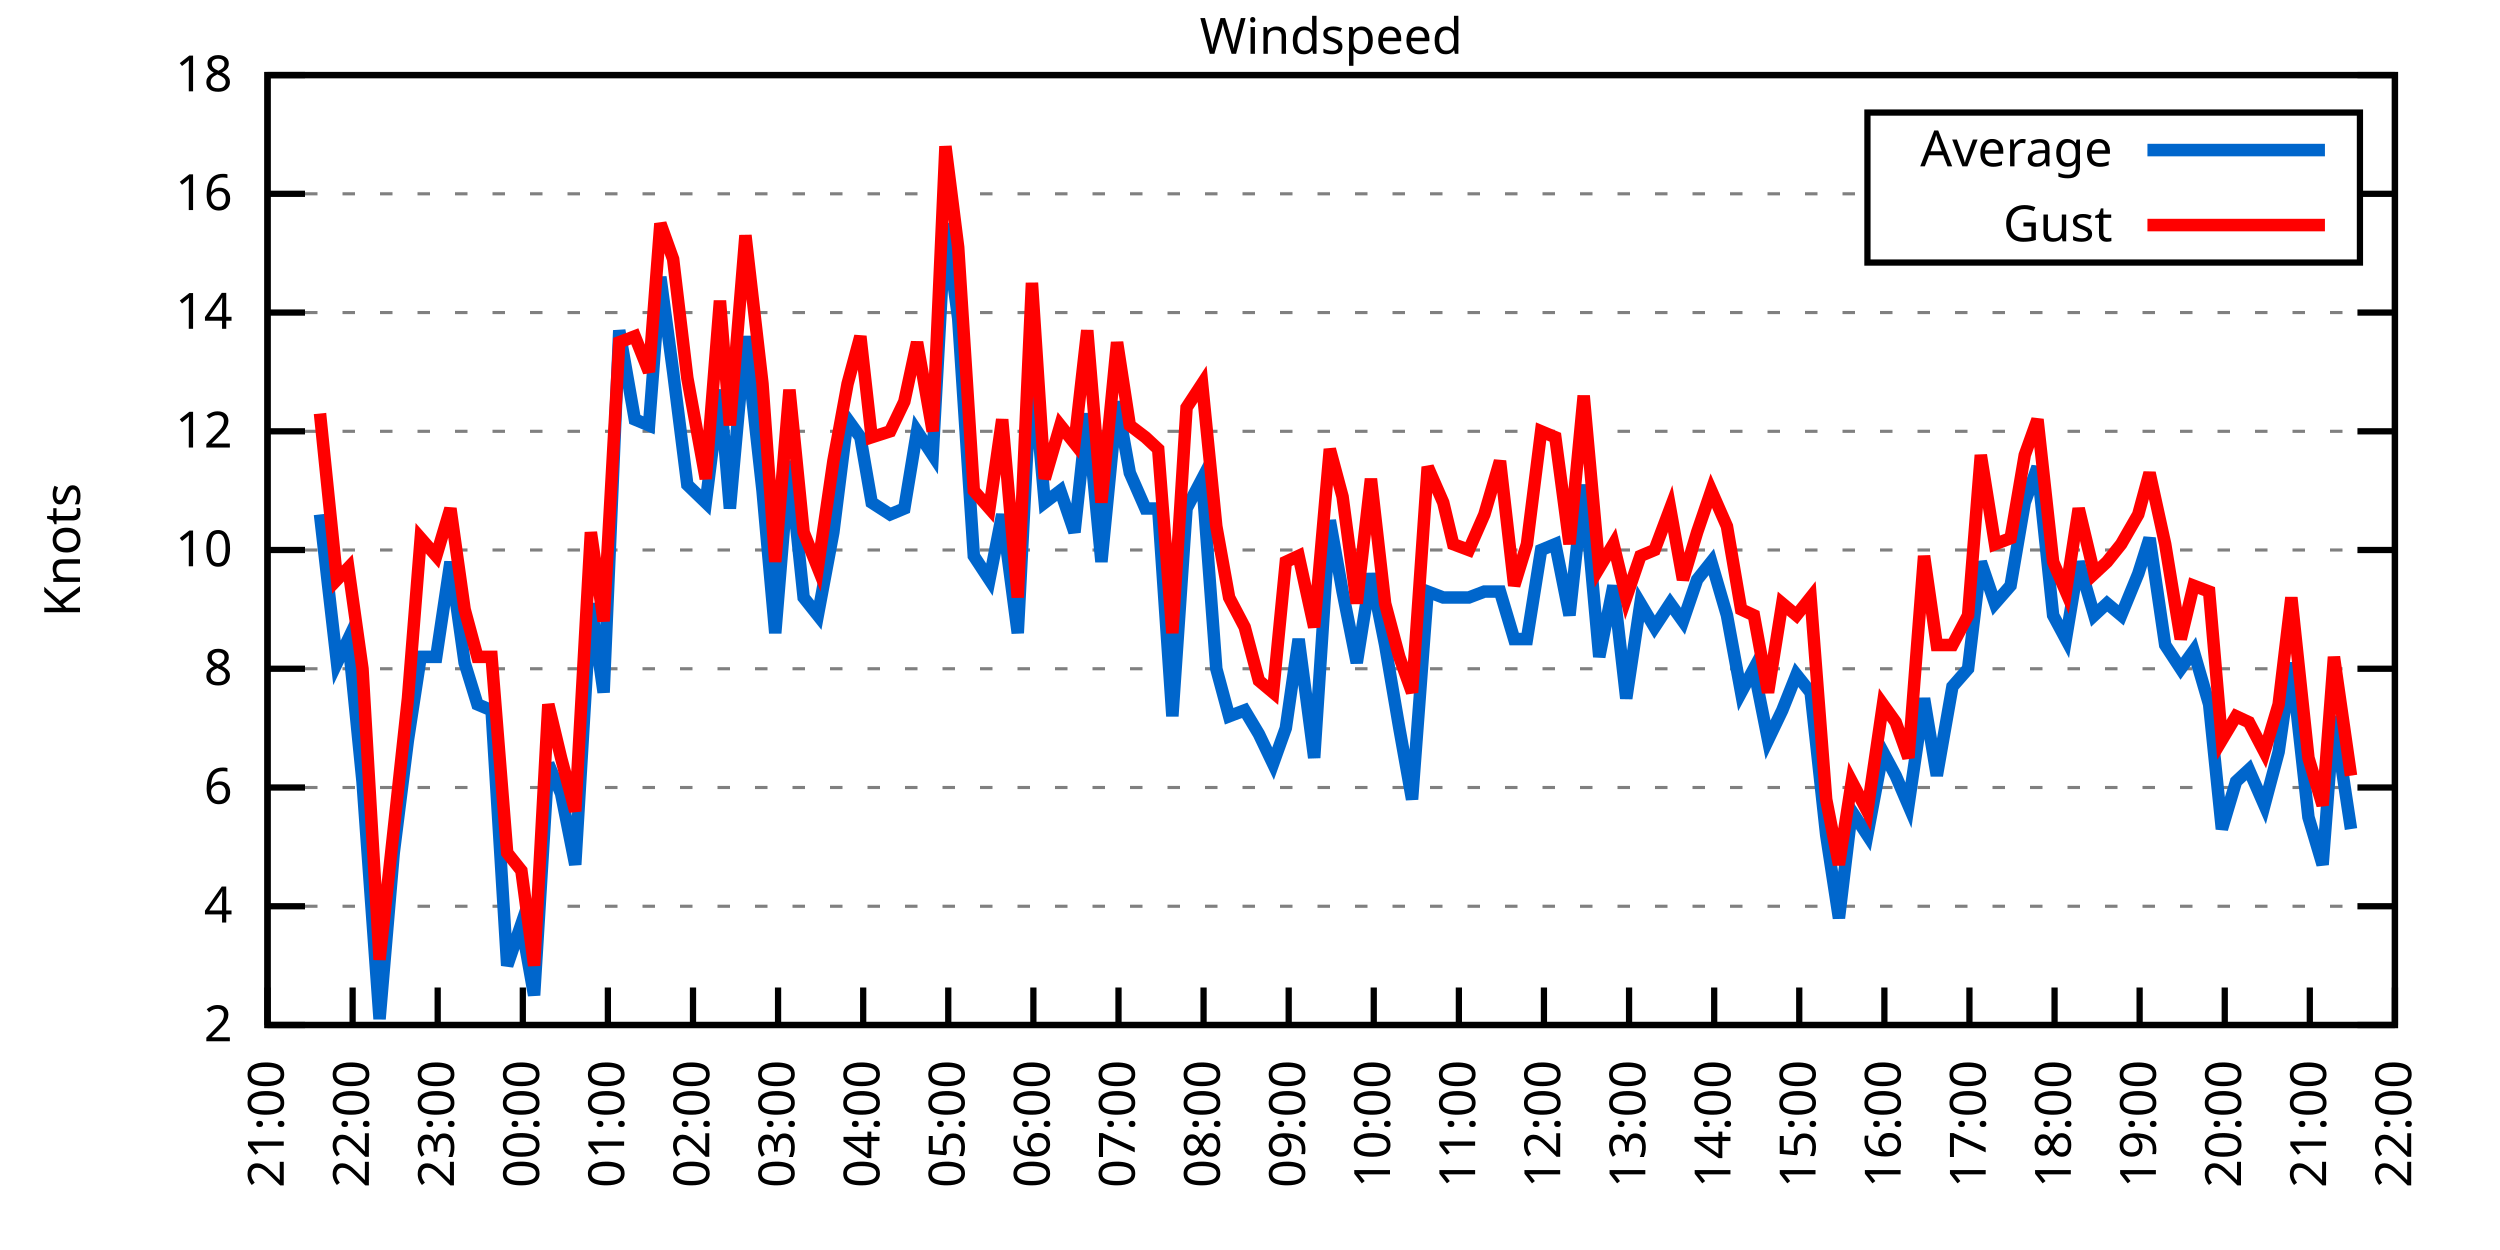
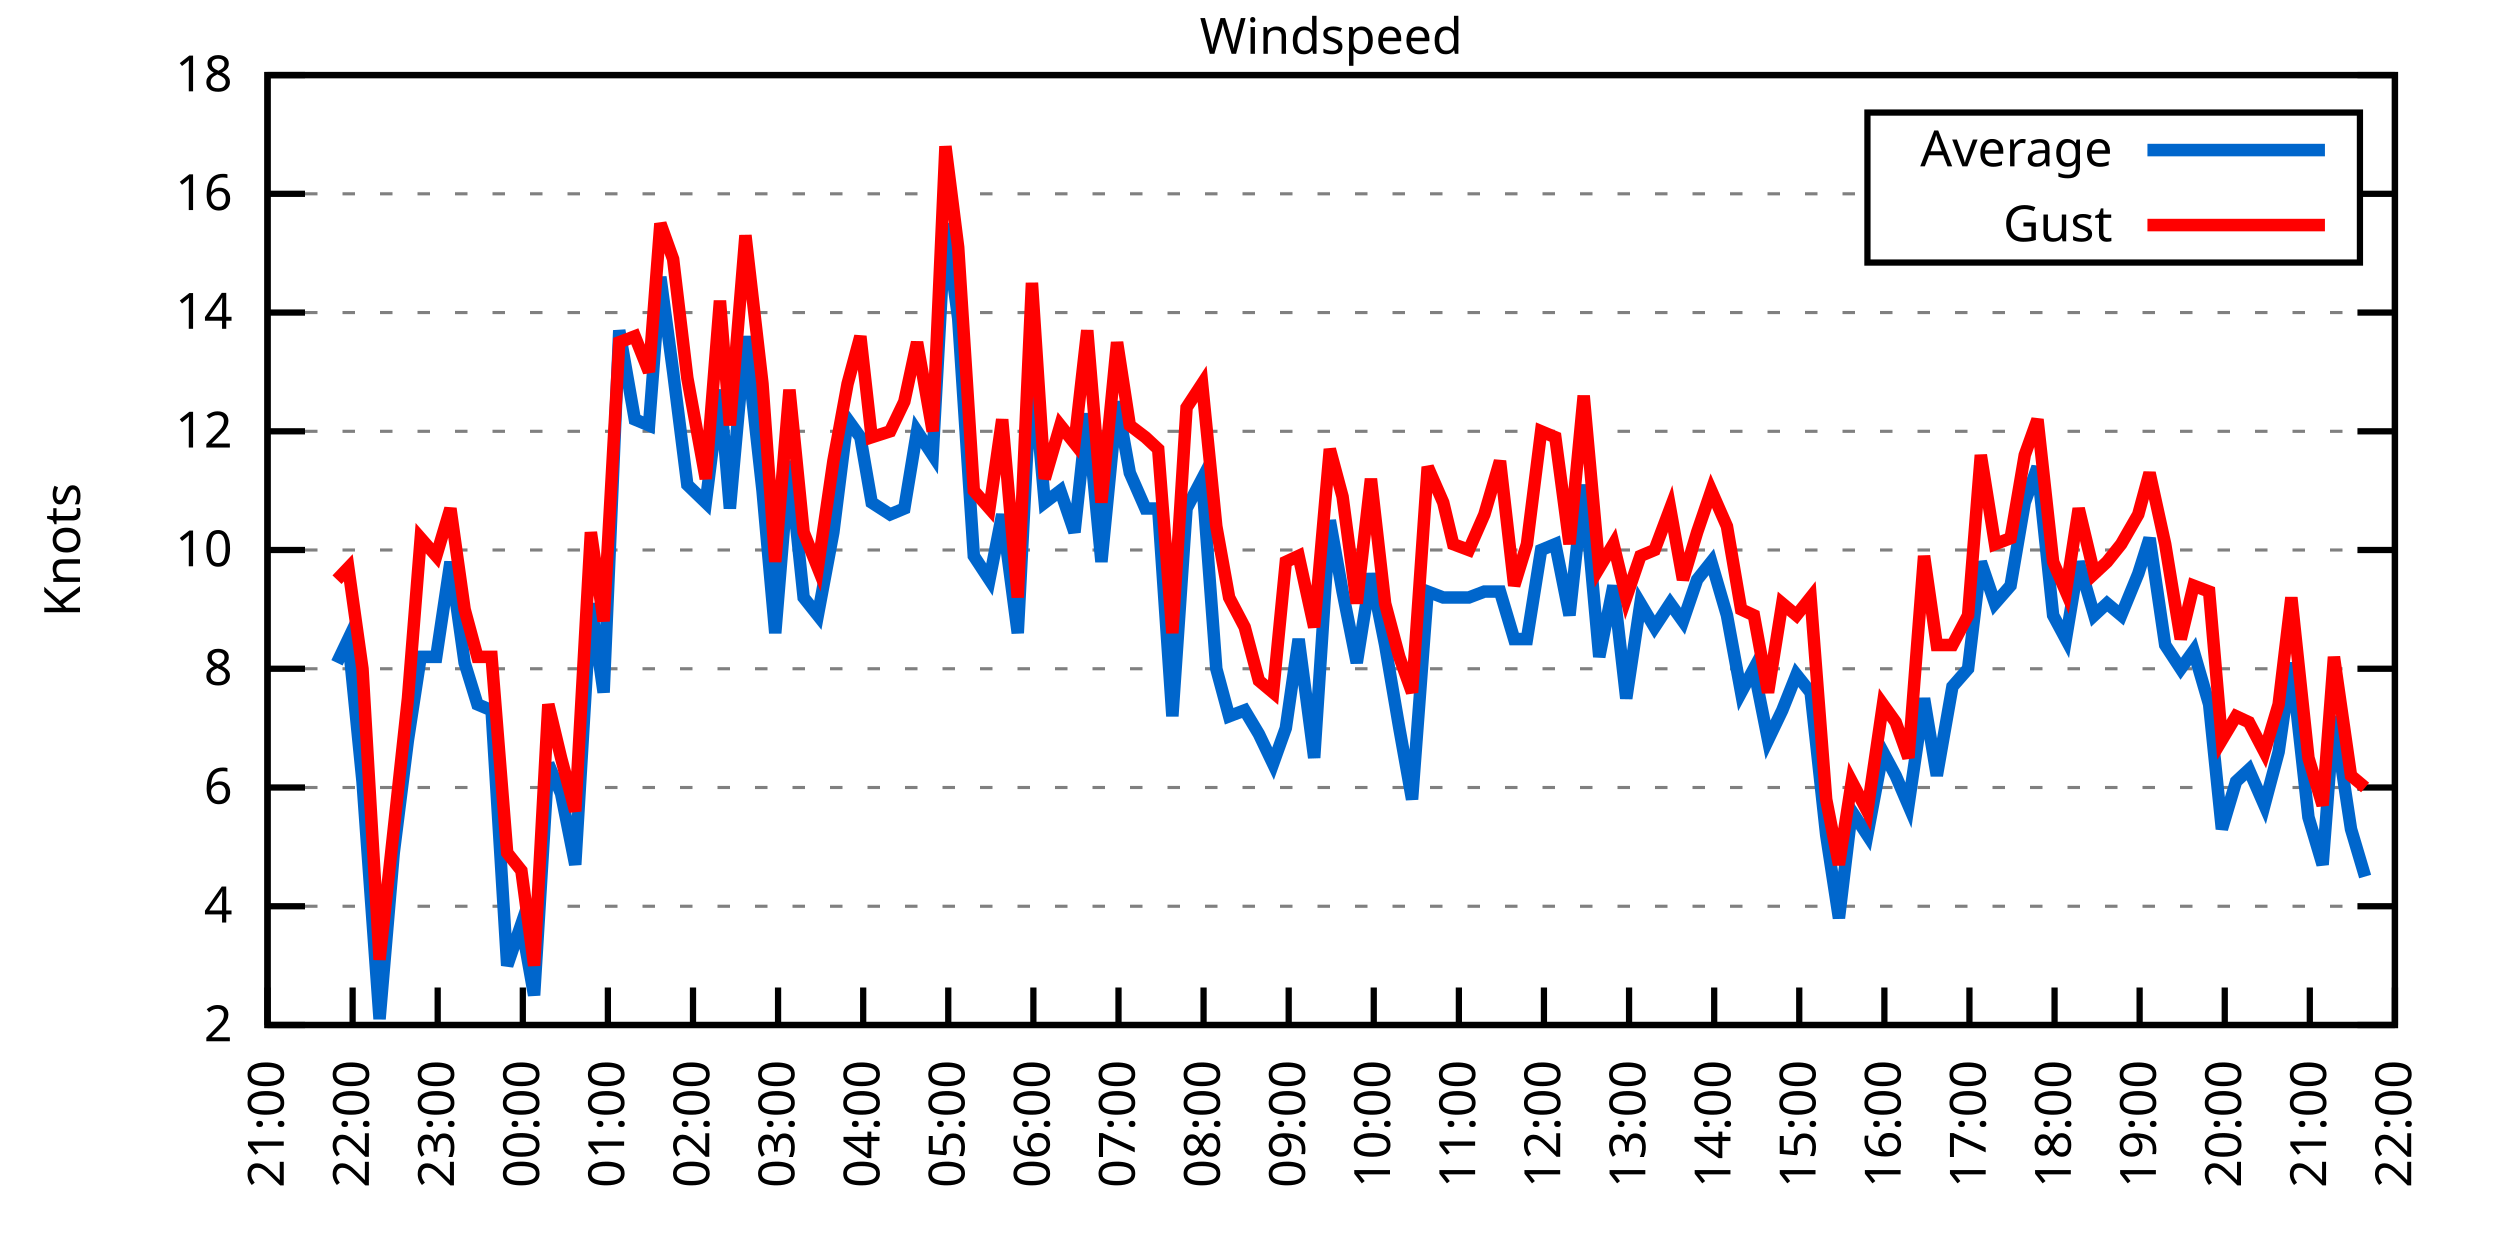
<svg xmlns="http://www.w3.org/2000/svg" xmlns:xlink="http://www.w3.org/1999/xlink" width="400" height="200" viewBox="0 0 400 200">
  <g id="gnuplot_canvas">
    <rect x="0" y="0" width="400" height="200" fill="none" />
    <defs>
      <circle id="gpDot" r="0.5" stroke-width="0.5" stroke="currentColor" />
      <path id="gpPt0" stroke-width="0.333" stroke="currentColor" d="M-1,0 h2 M0,-1 v2" />
      <path id="gpPt1" stroke-width="0.333" stroke="currentColor" d="M-1,-1 L1,1 M1,-1 L-1,1" />
      <path id="gpPt2" stroke-width="0.333" stroke="currentColor" d="M-1,0 L1,0 M0,-1 L0,1 M-1,-1 L1,1 M-1,1 L1,-1" />
      <rect id="gpPt3" stroke-width="0.333" stroke="currentColor" x="-1" y="-1" width="2" height="2" />
      <rect id="gpPt4" stroke-width="0.333" stroke="currentColor" fill="currentColor" x="-1" y="-1" width="2" height="2" />
      <circle id="gpPt5" stroke-width="0.333" stroke="currentColor" cx="0" cy="0" r="1" />
      <use xlink:href="#gpPt5" id="gpPt6" fill="currentColor" stroke="none" />
      <path id="gpPt7" stroke-width="0.333" stroke="currentColor" d="M0,-1.33 L-1.33,0.67 L1.33,0.67 z" />
      <use xlink:href="#gpPt7" id="gpPt8" fill="currentColor" stroke="none" />
      <use xlink:href="#gpPt7" id="gpPt9" stroke="currentColor" transform="rotate(180)" />
      <use xlink:href="#gpPt9" id="gpPt10" fill="currentColor" stroke="none" />
      <use xlink:href="#gpPt3" id="gpPt11" stroke="currentColor" transform="rotate(45)" />
      <use xlink:href="#gpPt11" id="gpPt12" fill="currentColor" stroke="none" />
      <path id="gpPt13" stroke-width="0.333" stroke="currentColor" d="M0,1.330 L1.265,0.411 L0.782,-1.067 L-0.782,-1.076 L-1.265,0.411 z" />
      <use xlink:href="#gpPt13" id="gpPt14" fill="currentColor" stroke="none" />
      <filter id="textbox" filterUnits="objectBoundingBox" x="0" y="0" height="1" width="1">
        <feFlood flood-color="white" flood-opacity="1" result="bgnd" />
        <feComposite in="SourceGraphic" in2="bgnd" operator="atop" />
      </filter>
      <filter id="greybox" filterUnits="objectBoundingBox" x="0" y="0" height="1" width="1">
        <feFlood flood-color="lightgrey" flood-opacity="1" result="grey" />
        <feComposite in="SourceGraphic" in2="grey" operator="atop" />
      </filter>
    </defs>
    <g fill="none" color="white" stroke="currentColor" stroke-width="1.00" stroke-linecap="butt" stroke-linejoin="miter">
</g>
    <g fill="none" color="black" stroke="currentColor" stroke-width="1.00" stroke-linecap="butt" stroke-linejoin="miter">
      <g stroke="none" shape-rendering="crispEdges">
        <polygon fill="rgb(255, 255, 255)" points="42.80,164.00 383.18,164.00 383.18,12.02 42.80,12.02 " />
      </g>
    </g>
    <g fill="none" color="black" stroke="currentColor" stroke-width="1.00" stroke-linecap="butt" stroke-linejoin="miter">
</g>
    <g fill="none" color="black" stroke="black" stroke-width="0.50" stroke-linecap="butt" stroke-linejoin="miter">
</g>
    <g fill="none" color="gray" stroke="currentColor" stroke-width="0.50" stroke-linecap="butt" stroke-linejoin="miter">
      <path stroke="gray" stroke-dasharray="2,4" class="gridline" d="M42.80,164.00 L383.19,164.00  " />
    </g>
    <g fill="none" color="gray" stroke="gray" stroke-width="1.00" stroke-linecap="butt" stroke-linejoin="miter">
</g>
    <g fill="none" color="black" stroke="currentColor" stroke-width="1.00" stroke-linecap="butt" stroke-linejoin="miter">
      <path stroke="black" d="M42.80,164.00 L48.80,164.00 M383.19,164.00 L377.19,164.00  " />
      <g transform="translate(37.20,166.60)" stroke="none" fill="black" font-family="Sans" font-size="8.00" text-anchor="end">
        <text>
          <tspan font-family="Sans"> 2</tspan>
        </text>
      </g>
    </g>
    <g fill="none" color="black" stroke="currentColor" stroke-width="1.00" stroke-linecap="butt" stroke-linejoin="miter">
</g>
    <g fill="none" color="black" stroke="black" stroke-width="0.50" stroke-linecap="butt" stroke-linejoin="miter">
</g>
    <g fill="none" color="gray" stroke="currentColor" stroke-width="0.50" stroke-linecap="butt" stroke-linejoin="miter">
      <path stroke="gray" stroke-dasharray="2,4" class="gridline" d="M42.80,145.00 L383.19,145.00  " />
    </g>
    <g fill="none" color="gray" stroke="gray" stroke-width="1.00" stroke-linecap="butt" stroke-linejoin="miter">
</g>
    <g fill="none" color="black" stroke="currentColor" stroke-width="1.00" stroke-linecap="butt" stroke-linejoin="miter">
      <path stroke="black" d="M42.80,145.00 L48.80,145.00 M383.19,145.00 L377.19,145.00  " />
      <g transform="translate(37.20,147.60)" stroke="none" fill="black" font-family="Sans" font-size="8.00" text-anchor="end">
        <text>
          <tspan font-family="Sans"> 4</tspan>
        </text>
      </g>
    </g>
    <g fill="none" color="black" stroke="currentColor" stroke-width="1.00" stroke-linecap="butt" stroke-linejoin="miter">
</g>
    <g fill="none" color="black" stroke="black" stroke-width="0.50" stroke-linecap="butt" stroke-linejoin="miter">
</g>
    <g fill="none" color="gray" stroke="currentColor" stroke-width="0.50" stroke-linecap="butt" stroke-linejoin="miter">
      <path stroke="gray" stroke-dasharray="2,4" class="gridline" d="M42.80,126.00 L383.19,126.00  " />
    </g>
    <g fill="none" color="gray" stroke="gray" stroke-width="1.00" stroke-linecap="butt" stroke-linejoin="miter">
</g>
    <g fill="none" color="black" stroke="currentColor" stroke-width="1.00" stroke-linecap="butt" stroke-linejoin="miter">
      <path stroke="black" d="M42.80,126.00 L48.80,126.00 M383.19,126.00 L377.19,126.00  " />
      <g transform="translate(37.20,128.60)" stroke="none" fill="black" font-family="Sans" font-size="8.00" text-anchor="end">
        <text>
          <tspan font-family="Sans"> 6</tspan>
        </text>
      </g>
    </g>
    <g fill="none" color="black" stroke="currentColor" stroke-width="1.00" stroke-linecap="butt" stroke-linejoin="miter">
</g>
    <g fill="none" color="black" stroke="black" stroke-width="0.50" stroke-linecap="butt" stroke-linejoin="miter">
</g>
    <g fill="none" color="gray" stroke="currentColor" stroke-width="0.50" stroke-linecap="butt" stroke-linejoin="miter">
      <path stroke="gray" stroke-dasharray="2,4" class="gridline" d="M42.80,107.00 L383.19,107.00  " />
    </g>
    <g fill="none" color="gray" stroke="gray" stroke-width="1.00" stroke-linecap="butt" stroke-linejoin="miter">
</g>
    <g fill="none" color="black" stroke="currentColor" stroke-width="1.00" stroke-linecap="butt" stroke-linejoin="miter">
      <path stroke="black" d="M42.80,107.00 L48.80,107.00 M383.19,107.00 L377.19,107.00  " />
      <g transform="translate(37.20,109.60)" stroke="none" fill="black" font-family="Sans" font-size="8.00" text-anchor="end">
        <text>
          <tspan font-family="Sans"> 8</tspan>
        </text>
      </g>
    </g>
    <g fill="none" color="black" stroke="currentColor" stroke-width="1.00" stroke-linecap="butt" stroke-linejoin="miter">
</g>
    <g fill="none" color="black" stroke="black" stroke-width="0.50" stroke-linecap="butt" stroke-linejoin="miter">
</g>
    <g fill="none" color="gray" stroke="currentColor" stroke-width="0.50" stroke-linecap="butt" stroke-linejoin="miter">
      <path stroke="gray" stroke-dasharray="2,4" class="gridline" d="M42.80,88.00 L383.19,88.00  " />
    </g>
    <g fill="none" color="gray" stroke="gray" stroke-width="1.00" stroke-linecap="butt" stroke-linejoin="miter">
</g>
    <g fill="none" color="black" stroke="currentColor" stroke-width="1.00" stroke-linecap="butt" stroke-linejoin="miter">
      <path stroke="black" d="M42.80,88.00 L48.80,88.00 M383.19,88.00 L377.19,88.00  " />
      <g transform="translate(37.20,90.60)" stroke="none" fill="black" font-family="Sans" font-size="8.00" text-anchor="end">
        <text>
          <tspan font-family="Sans"> 10</tspan>
        </text>
      </g>
    </g>
    <g fill="none" color="black" stroke="currentColor" stroke-width="1.00" stroke-linecap="butt" stroke-linejoin="miter">
</g>
    <g fill="none" color="black" stroke="black" stroke-width="0.50" stroke-linecap="butt" stroke-linejoin="miter">
</g>
    <g fill="none" color="gray" stroke="currentColor" stroke-width="0.50" stroke-linecap="butt" stroke-linejoin="miter">
      <path stroke="gray" stroke-dasharray="2,4" class="gridline" d="M42.80,69.01 L383.19,69.01  " />
    </g>
    <g fill="none" color="gray" stroke="gray" stroke-width="1.00" stroke-linecap="butt" stroke-linejoin="miter">
</g>
    <g fill="none" color="black" stroke="currentColor" stroke-width="1.00" stroke-linecap="butt" stroke-linejoin="miter">
      <path stroke="black" d="M42.80,69.01 L48.80,69.01 M383.19,69.01 L377.19,69.01  " />
      <g transform="translate(37.20,71.61)" stroke="none" fill="black" font-family="Sans" font-size="8.00" text-anchor="end">
        <text>
          <tspan font-family="Sans"> 12</tspan>
        </text>
      </g>
    </g>
    <g fill="none" color="black" stroke="currentColor" stroke-width="1.00" stroke-linecap="butt" stroke-linejoin="miter">
</g>
    <g fill="none" color="black" stroke="black" stroke-width="0.50" stroke-linecap="butt" stroke-linejoin="miter">
</g>
    <g fill="none" color="gray" stroke="currentColor" stroke-width="0.50" stroke-linecap="butt" stroke-linejoin="miter">
      <path stroke="gray" stroke-dasharray="2,4" class="gridline" d="M42.80,50.01 L383.19,50.01  " />
    </g>
    <g fill="none" color="gray" stroke="gray" stroke-width="1.00" stroke-linecap="butt" stroke-linejoin="miter">
</g>
    <g fill="none" color="black" stroke="currentColor" stroke-width="1.00" stroke-linecap="butt" stroke-linejoin="miter">
      <path stroke="black" d="M42.80,50.01 L48.80,50.01 M383.19,50.01 L377.19,50.01  " />
      <g transform="translate(37.20,52.61)" stroke="none" fill="black" font-family="Sans" font-size="8.00" text-anchor="end">
        <text>
          <tspan font-family="Sans"> 14</tspan>
        </text>
      </g>
    </g>
    <g fill="none" color="black" stroke="currentColor" stroke-width="1.00" stroke-linecap="butt" stroke-linejoin="miter">
</g>
    <g fill="none" color="black" stroke="black" stroke-width="0.50" stroke-linecap="butt" stroke-linejoin="miter">
</g>
    <g fill="none" color="gray" stroke="currentColor" stroke-width="0.50" stroke-linecap="butt" stroke-linejoin="miter">
      <path stroke="gray" stroke-dasharray="2,4" class="gridline" d="M42.80,31.01 L298.79,31.01 M377.59,31.01 L383.19,31.01  " />
    </g>
    <g fill="none" color="gray" stroke="gray" stroke-width="1.00" stroke-linecap="butt" stroke-linejoin="miter">
</g>
    <g fill="none" color="black" stroke="currentColor" stroke-width="1.00" stroke-linecap="butt" stroke-linejoin="miter">
      <path stroke="black" d="M42.80,31.01 L48.80,31.01 M383.19,31.01 L377.19,31.01  " />
      <g transform="translate(37.20,33.61)" stroke="none" fill="black" font-family="Sans" font-size="8.00" text-anchor="end">
        <text>
          <tspan font-family="Sans"> 16</tspan>
        </text>
      </g>
    </g>
    <g fill="none" color="black" stroke="currentColor" stroke-width="1.00" stroke-linecap="butt" stroke-linejoin="miter">
</g>
    <g fill="none" color="black" stroke="black" stroke-width="0.50" stroke-linecap="butt" stroke-linejoin="miter">
</g>
    <g fill="none" color="gray" stroke="currentColor" stroke-width="0.50" stroke-linecap="butt" stroke-linejoin="miter">
      <path stroke="gray" stroke-dasharray="2,4" class="gridline" d="M42.80,12.01 L383.19,12.01  " />
    </g>
    <g fill="none" color="gray" stroke="gray" stroke-width="1.00" stroke-linecap="butt" stroke-linejoin="miter">
</g>
    <g fill="none" color="black" stroke="currentColor" stroke-width="1.00" stroke-linecap="butt" stroke-linejoin="miter">
      <path stroke="black" d="M42.80,12.01 L48.80,12.01 M383.19,12.01 L377.19,12.01  " />
      <g transform="translate(37.20,14.61)" stroke="none" fill="black" font-family="Sans" font-size="8.00" text-anchor="end">
        <text>
          <tspan font-family="Sans"> 18</tspan>
        </text>
      </g>
    </g>
    <g fill="none" color="black" stroke="currentColor" stroke-width="1.00" stroke-linecap="butt" stroke-linejoin="miter">
      <path stroke="black" d="M42.80,164.00 L42.80,158.00  " />
      <g transform="translate(45.40,169.60) rotate(270.00)" stroke="none" fill="black" font-family="Sans" font-size="8.00" text-anchor="end">
        <text>
          <tspan font-family="Sans">21:00</tspan>
        </text>
      </g>
    </g>
    <g fill="none" color="black" stroke="currentColor" stroke-width="1.00" stroke-linecap="butt" stroke-linejoin="miter">
      <path stroke="black" d="M56.42,164.00 L56.42,158.00  " />
      <g transform="translate(59.02,169.60) rotate(270.00)" stroke="none" fill="black" font-family="Sans" font-size="8.00" text-anchor="end">
        <text>
          <tspan font-family="Sans">22:00</tspan>
        </text>
      </g>
    </g>
    <g fill="none" color="black" stroke="currentColor" stroke-width="1.00" stroke-linecap="butt" stroke-linejoin="miter">
      <path stroke="black" d="M70.03,164.00 L70.03,158.00  " />
      <g transform="translate(72.63,169.60) rotate(270.00)" stroke="none" fill="black" font-family="Sans" font-size="8.00" text-anchor="end">
        <text>
          <tspan font-family="Sans">23:00</tspan>
        </text>
      </g>
    </g>
    <g fill="none" color="black" stroke="currentColor" stroke-width="1.00" stroke-linecap="butt" stroke-linejoin="miter">
      <path stroke="black" d="M83.65,164.00 L83.65,158.00  " />
      <g transform="translate(86.25,169.60) rotate(270.00)" stroke="none" fill="black" font-family="Sans" font-size="8.00" text-anchor="end">
        <text>
          <tspan font-family="Sans">00:00</tspan>
        </text>
      </g>
    </g>
    <g fill="none" color="black" stroke="currentColor" stroke-width="1.00" stroke-linecap="butt" stroke-linejoin="miter">
      <path stroke="black" d="M97.26,164.00 L97.26,158.00  " />
      <g transform="translate(99.86,169.60) rotate(270.00)" stroke="none" fill="black" font-family="Sans" font-size="8.00" text-anchor="end">
        <text>
          <tspan font-family="Sans">01:00</tspan>
        </text>
      </g>
    </g>
    <g fill="none" color="black" stroke="currentColor" stroke-width="1.00" stroke-linecap="butt" stroke-linejoin="miter">
      <path stroke="black" d="M110.88,164.00 L110.88,158.00  " />
      <g transform="translate(113.48,169.60) rotate(270.00)" stroke="none" fill="black" font-family="Sans" font-size="8.00" text-anchor="end">
        <text>
          <tspan font-family="Sans">02:00</tspan>
        </text>
      </g>
    </g>
    <g fill="none" color="black" stroke="currentColor" stroke-width="1.00" stroke-linecap="butt" stroke-linejoin="miter">
      <path stroke="black" d="M124.49,164.00 L124.49,158.00  " />
      <g transform="translate(127.09,169.60) rotate(270.00)" stroke="none" fill="black" font-family="Sans" font-size="8.00" text-anchor="end">
        <text>
          <tspan font-family="Sans">03:00</tspan>
        </text>
      </g>
    </g>
    <g fill="none" color="black" stroke="currentColor" stroke-width="1.00" stroke-linecap="butt" stroke-linejoin="miter">
      <path stroke="black" d="M138.11,164.00 L138.11,158.00  " />
      <g transform="translate(140.71,169.60) rotate(270.00)" stroke="none" fill="black" font-family="Sans" font-size="8.00" text-anchor="end">
        <text>
          <tspan font-family="Sans">04:00</tspan>
        </text>
      </g>
    </g>
    <g fill="none" color="black" stroke="currentColor" stroke-width="1.00" stroke-linecap="butt" stroke-linejoin="miter">
      <path stroke="black" d="M151.72,164.00 L151.72,158.00  " />
      <g transform="translate(154.32,169.60) rotate(270.00)" stroke="none" fill="black" font-family="Sans" font-size="8.00" text-anchor="end">
        <text>
          <tspan font-family="Sans">05:00</tspan>
        </text>
      </g>
    </g>
    <g fill="none" color="black" stroke="currentColor" stroke-width="1.00" stroke-linecap="butt" stroke-linejoin="miter">
      <path stroke="black" d="M165.34,164.00 L165.34,158.00  " />
      <g transform="translate(167.94,169.60) rotate(270.00)" stroke="none" fill="black" font-family="Sans" font-size="8.00" text-anchor="end">
        <text>
          <tspan font-family="Sans">06:00</tspan>
        </text>
      </g>
    </g>
    <g fill="none" color="black" stroke="currentColor" stroke-width="1.00" stroke-linecap="butt" stroke-linejoin="miter">
      <path stroke="black" d="M178.96,164.00 L178.96,158.00  " />
      <g transform="translate(181.56,169.60) rotate(270.00)" stroke="none" fill="black" font-family="Sans" font-size="8.00" text-anchor="end">
        <text>
          <tspan font-family="Sans">07:00</tspan>
        </text>
      </g>
    </g>
    <g fill="none" color="black" stroke="currentColor" stroke-width="1.00" stroke-linecap="butt" stroke-linejoin="miter">
      <path stroke="black" d="M192.57,164.00 L192.57,158.00  " />
      <g transform="translate(195.17,169.60) rotate(270.00)" stroke="none" fill="black" font-family="Sans" font-size="8.00" text-anchor="end">
        <text>
          <tspan font-family="Sans">08:00</tspan>
        </text>
      </g>
    </g>
    <g fill="none" color="black" stroke="currentColor" stroke-width="1.00" stroke-linecap="butt" stroke-linejoin="miter">
      <path stroke="black" d="M206.19,164.00 L206.19,158.00  " />
      <g transform="translate(208.79,169.60) rotate(270.00)" stroke="none" fill="black" font-family="Sans" font-size="8.00" text-anchor="end">
        <text>
          <tspan font-family="Sans">09:00</tspan>
        </text>
      </g>
    </g>
    <g fill="none" color="black" stroke="currentColor" stroke-width="1.00" stroke-linecap="butt" stroke-linejoin="miter">
      <path stroke="black" d="M219.80,164.00 L219.80,158.00  " />
      <g transform="translate(222.40,169.60) rotate(270.00)" stroke="none" fill="black" font-family="Sans" font-size="8.00" text-anchor="end">
        <text>
          <tspan font-family="Sans">10:00</tspan>
        </text>
      </g>
    </g>
    <g fill="none" color="black" stroke="currentColor" stroke-width="1.00" stroke-linecap="butt" stroke-linejoin="miter">
      <path stroke="black" d="M233.42,164.00 L233.42,158.00  " />
      <g transform="translate(236.02,169.60) rotate(270.00)" stroke="none" fill="black" font-family="Sans" font-size="8.00" text-anchor="end">
        <text>
          <tspan font-family="Sans">11:00</tspan>
        </text>
      </g>
    </g>
    <g fill="none" color="black" stroke="currentColor" stroke-width="1.00" stroke-linecap="butt" stroke-linejoin="miter">
      <path stroke="black" d="M247.03,164.00 L247.03,158.00  " />
      <g transform="translate(249.63,169.60) rotate(270.00)" stroke="none" fill="black" font-family="Sans" font-size="8.00" text-anchor="end">
        <text>
          <tspan font-family="Sans">12:00</tspan>
        </text>
      </g>
    </g>
    <g fill="none" color="black" stroke="currentColor" stroke-width="1.00" stroke-linecap="butt" stroke-linejoin="miter">
      <path stroke="black" d="M260.65,164.00 L260.65,158.00  " />
      <g transform="translate(263.25,169.60) rotate(270.00)" stroke="none" fill="black" font-family="Sans" font-size="8.00" text-anchor="end">
        <text>
          <tspan font-family="Sans">13:00</tspan>
        </text>
      </g>
    </g>
    <g fill="none" color="black" stroke="currentColor" stroke-width="1.00" stroke-linecap="butt" stroke-linejoin="miter">
      <path stroke="black" d="M274.27,164.00 L274.27,158.00  " />
      <g transform="translate(276.87,169.60) rotate(270.00)" stroke="none" fill="black" font-family="Sans" font-size="8.00" text-anchor="end">
        <text>
          <tspan font-family="Sans">14:00</tspan>
        </text>
      </g>
    </g>
    <g fill="none" color="black" stroke="currentColor" stroke-width="1.00" stroke-linecap="butt" stroke-linejoin="miter">
      <path stroke="black" d="M287.88,164.00 L287.88,158.00  " />
      <g transform="translate(290.48,169.60) rotate(270.00)" stroke="none" fill="black" font-family="Sans" font-size="8.00" text-anchor="end">
        <text>
          <tspan font-family="Sans">15:00</tspan>
        </text>
      </g>
    </g>
    <g fill="none" color="black" stroke="currentColor" stroke-width="1.00" stroke-linecap="butt" stroke-linejoin="miter">
      <path stroke="black" d="M301.50,164.00 L301.50,158.00  " />
      <g transform="translate(304.10,169.60) rotate(270.00)" stroke="none" fill="black" font-family="Sans" font-size="8.00" text-anchor="end">
        <text>
          <tspan font-family="Sans">16:00</tspan>
        </text>
      </g>
    </g>
    <g fill="none" color="black" stroke="currentColor" stroke-width="1.00" stroke-linecap="butt" stroke-linejoin="miter">
      <path stroke="black" d="M315.11,164.00 L315.11,158.00  " />
      <g transform="translate(317.71,169.60) rotate(270.00)" stroke="none" fill="black" font-family="Sans" font-size="8.00" text-anchor="end">
        <text>
          <tspan font-family="Sans">17:00</tspan>
        </text>
      </g>
    </g>
    <g fill="none" color="black" stroke="currentColor" stroke-width="1.00" stroke-linecap="butt" stroke-linejoin="miter">
      <path stroke="black" d="M328.73,164.00 L328.73,158.00  " />
      <g transform="translate(331.33,169.60) rotate(270.00)" stroke="none" fill="black" font-family="Sans" font-size="8.00" text-anchor="end">
        <text>
          <tspan font-family="Sans">18:00</tspan>
        </text>
      </g>
    </g>
    <g fill="none" color="black" stroke="currentColor" stroke-width="1.00" stroke-linecap="butt" stroke-linejoin="miter">
      <path stroke="black" d="M342.34,164.00 L342.34,158.00  " />
      <g transform="translate(344.94,169.60) rotate(270.00)" stroke="none" fill="black" font-family="Sans" font-size="8.00" text-anchor="end">
        <text>
          <tspan font-family="Sans">19:00</tspan>
        </text>
      </g>
    </g>
    <g fill="none" color="black" stroke="currentColor" stroke-width="1.00" stroke-linecap="butt" stroke-linejoin="miter">
      <path stroke="black" d="M355.96,164.00 L355.96,158.00  " />
      <g transform="translate(358.56,169.60) rotate(270.00)" stroke="none" fill="black" font-family="Sans" font-size="8.00" text-anchor="end">
        <text>
          <tspan font-family="Sans">20:00</tspan>
        </text>
      </g>
    </g>
    <g fill="none" color="black" stroke="currentColor" stroke-width="1.00" stroke-linecap="butt" stroke-linejoin="miter">
      <path stroke="black" d="M369.57,164.00 L369.57,158.00  " />
      <g transform="translate(372.17,169.60) rotate(270.00)" stroke="none" fill="black" font-family="Sans" font-size="8.00" text-anchor="end">
        <text>
          <tspan font-family="Sans">21:00</tspan>
        </text>
      </g>
    </g>
    <g fill="none" color="black" stroke="currentColor" stroke-width="1.00" stroke-linecap="butt" stroke-linejoin="miter">
      <path stroke="black" d="M383.19,164.00 L383.19,158.00  " />
      <g transform="translate(385.79,169.60) rotate(270.00)" stroke="none" fill="black" font-family="Sans" font-size="8.00" text-anchor="end">
        <text>
          <tspan font-family="Sans">22:00</tspan>
        </text>
      </g>
    </g>
    <g fill="none" color="black" stroke="currentColor" stroke-width="1.00" stroke-linecap="butt" stroke-linejoin="miter">
</g>
    <g fill="none" color="black" stroke="currentColor" stroke-width="1.00" stroke-linecap="butt" stroke-linejoin="miter">
      <path stroke="black" d="M42.80,12.01 L42.80,164.00 L383.19,164.00 L383.19,12.01 L42.80,12.01 Z  " />
    </g>
    <g fill="none" color="black" stroke="currentColor" stroke-width="1.00" stroke-linecap="butt" stroke-linejoin="miter">
</g>
    <g fill="none" color="black" stroke="currentColor" stroke-width="1.00" stroke-linecap="butt" stroke-linejoin="miter">
      <path stroke="black" d="M298.79,42.01 L298.79,18.01 L377.59,18.01 L377.59,42.01 L298.79,42.01 Z  " />
    </g>
    <g id="Windspeed_plot_1">
      <g fill="none" color="white" stroke="black" stroke-width="2.00" stroke-linecap="butt" stroke-linejoin="miter">
</g>
      <g fill="none" color="black" stroke="currentColor" stroke-width="2.00" stroke-linecap="butt" stroke-linejoin="miter">
        <g transform="translate(337.99,26.61)" stroke="none" fill="black" font-family="Sans" font-size="8.00" text-anchor="end">
          <text>
            <tspan font-family="Sans">Average</tspan>
          </text>
        </g>
      </g>
      <g fill="none" color="black" stroke="currentColor" stroke-width="2.00" stroke-linecap="butt" stroke-linejoin="miter">
-         <path stroke="rgb(  0, 102, 204)" d="M343.59,24.01 L371.99,24.01 M51.20,82.31 L53.92,106.05 L55.73,102.25 L58.00,125.05 L60.73,163.05 L63.00,136.45   L65.27,118.40 L67.31,105.10 L69.80,105.10 L72.07,89.90 L74.34,106.05 L76.39,112.70 L78.65,113.65 L81.15,154.50   L83.42,147.85 L85.46,159.25 L87.73,122.20 L89.77,126.95 L92.04,138.35 L94.54,96.55 L96.58,110.80 L99.08,52.86   L101.57,67.11 L103.84,68.06 L105.66,44.31 L107.70,59.51 L109.97,77.56 L112.92,80.41 L115.19,62.36 L116.78,81.36   L119.27,53.81 L122.00,78.51 L124.04,101.30 L126.31,73.76 L128.58,95.60 L130.85,98.45 L133.34,85.16 L135.61,67.11   L137.66,69.96 L139.47,80.41 L142.42,82.31 L144.69,81.36 L146.73,69.01 L149.23,72.81 L151.27,35.76 L153.31,50.96   L155.81,88.95 L158.31,92.75 L160.35,82.31 L162.84,101.30 L165.11,57.61 L167.16,80.41 L169.65,78.51 L171.92,85.16   L173.96,66.16 L176.23,89.90 L178.73,64.26 L180.77,75.66 L183.27,81.36 L185.31,81.36 L187.58,114.60 L189.85,81.36   L192.34,76.61 L194.61,107.00 L196.66,114.60 L199.15,113.65 L201.42,117.45 L203.69,122.20 L205.73,116.50 L207.78,102.25   L210.27,121.25 L212.77,83.26 L214.81,94.65 L217.08,106.05 L219.35,91.80 L221.62,103.20 L223.89,116.50 L225.93,127.90   L228.43,94.65 L230.92,95.60 L232.51,95.60 L235.01,95.60 L237.50,94.65 L240.00,94.65 L242.27,102.25 L244.31,102.25   L246.58,88.00 L248.85,87.06 L251.12,98.45 L253.39,77.56 L255.88,105.10 L258.15,93.70 L260.20,111.75 L262.47,96.55   L264.73,100.35 L267.23,96.55 L269.27,99.40 L271.54,92.75 L273.81,89.90 L276.31,98.45 L278.58,110.80 L280.62,107.00   L282.89,118.40 L285.16,113.65 L287.43,107.95 L289.70,110.80 L292.19,133.60 L294.23,146.90 L296.28,129.80 L298.77,133.60   L301.27,120.30 L303.31,124.10 L305.35,128.85 L307.85,111.75 L309.89,124.10 L312.39,109.85 L314.89,107.00 L316.93,89.90   L319.20,96.55 L321.69,93.70 L323.96,80.41 L326.00,74.71 L328.50,98.45 L330.54,102.25 L332.59,89.90 L335.08,98.45   L337.12,96.55 L339.39,98.45 L342.12,91.80 L343.93,86.11 L346.43,103.20 L348.92,107.00 L350.97,104.15 L353.46,112.70   L355.50,132.65 L357.77,125.05 L359.82,123.15 L362.31,128.85 L364.58,120.30 L366.62,106.05 L369.35,130.75 L371.62,138.35   L373.43,114.60 L376.16,132.65  " />
+         <path stroke="rgb(  0, 102, 204)" d="M343.59,24.01 L371.99,24.01 M53.92,106.05 L55.73,102.25 L58.00,125.05 L60.73,163.05 L63.00,136.45 L65.27,118.40   L67.31,105.10 L69.80,105.10 L72.07,89.90 L74.34,106.05 L76.39,112.70 L78.65,113.65 L81.15,154.50 L83.42,147.85   L85.46,159.25 L87.73,122.20 L89.77,126.95 L92.04,138.35 L94.54,96.55 L96.58,110.80 L99.08,52.86 L101.57,67.11   L103.84,68.06 L105.66,44.31 L107.70,59.51 L109.97,77.56 L112.92,80.41 L115.19,62.36 L116.78,81.36 L119.27,53.81   L122.00,78.51 L124.04,101.30 L126.31,73.76 L128.58,95.60 L130.85,98.45 L133.34,85.16 L135.61,67.11 L137.66,69.96   L139.47,80.41 L142.42,82.31 L144.69,81.36 L146.73,69.01 L149.23,72.81 L151.27,35.76 L153.31,50.96 L155.81,88.95   L158.31,92.75 L160.35,82.31 L162.84,101.30 L165.11,57.61 L167.16,80.41 L169.65,78.51 L171.92,85.16 L173.96,66.16   L176.23,89.90 L178.73,64.26 L180.77,75.66 L183.27,81.36 L185.31,81.36 L187.58,114.60 L189.85,81.36 L192.34,76.61   L194.61,107.00 L196.66,114.60 L199.15,113.65 L201.42,117.45 L203.69,122.20 L205.73,116.50 L207.78,102.25 L210.27,121.25   L212.77,83.26 L214.81,94.65 L217.08,106.05 L219.35,91.80 L221.62,103.20 L223.89,116.50 L225.93,127.90 L228.43,94.65   L230.92,95.60 L232.51,95.60 L235.01,95.60 L237.50,94.65 L240.00,94.65 L242.27,102.25 L244.31,102.25 L246.58,88.00   L248.85,87.06 L251.12,98.45 L253.39,77.56 L255.88,105.10 L258.15,93.70 L260.20,111.75 L262.47,96.55 L264.73,100.35   L267.23,96.55 L269.27,99.40 L271.54,92.75 L273.81,89.90 L276.31,98.45 L278.58,110.80 L280.62,107.00 L282.89,118.40   L285.16,113.65 L287.43,107.95 L289.70,110.80 L292.19,133.60 L294.23,146.90 L296.28,129.80 L298.77,133.60 L301.27,120.30   L303.31,124.10 L305.35,128.85 L307.85,111.75 L309.89,124.10 L312.39,109.85 L314.89,107.00 L316.93,89.90 L319.20,96.55   L321.69,93.70 L323.96,80.41 L326.00,74.71 L328.50,98.45 L330.54,102.25 L332.59,89.90 L335.08,98.45 L337.12,96.55   L339.39,98.45 L342.12,91.80 L343.93,86.11 L346.43,103.20 L348.92,107.00 L350.97,104.15 L353.46,112.70 L355.50,132.65   L357.77,125.05 L359.82,123.15 L362.31,128.85 L364.58,120.30 L366.62,106.05 L369.35,130.75 L371.62,138.35 L373.43,114.60   L376.16,132.65 L378.42,140.25  " />
      </g>
    </g>
    <g id="Windspeed_plot_2">
      <g fill="none" color="black" stroke="currentColor" stroke-width="2.00" stroke-linecap="butt" stroke-linejoin="miter">
        <g transform="translate(337.99,38.61)" stroke="none" fill="black" font-family="Sans" font-size="8.00" text-anchor="end">
          <text>
            <tspan font-family="Sans">Gust</tspan>
          </text>
        </g>
      </g>
      <g fill="none" color="black" stroke="currentColor" stroke-width="2.00" stroke-linecap="butt" stroke-linejoin="miter">
-         <path stroke="rgb(255,   0,   0)" d="M343.59,36.01 L371.99,36.01 M51.20,66.16 L53.92,92.75 L55.73,90.85 L58.00,107.00 L60.73,153.55 L63.00,132.65   L65.27,111.75 L67.31,86.11 L69.80,88.95 L72.07,81.36 L74.34,97.50 L76.39,105.10 L78.65,105.10 L81.15,136.45   L83.42,139.30 L85.46,154.50 L87.73,112.70 L89.77,121.25 L92.04,129.80 L94.54,85.16 L96.58,99.40 L99.08,54.76   L101.57,53.81 L103.84,59.51 L105.66,35.76 L107.70,41.46 L109.97,60.46 L112.92,76.61 L115.19,48.11 L116.78,68.06   L119.27,37.66 L122.00,61.41 L124.04,89.90 L126.31,62.36 L128.58,85.16 L130.85,90.85 L133.34,73.76 L135.61,61.41   L137.66,53.81 L139.47,69.96 L142.42,69.01 L144.69,64.26 L146.73,54.76 L149.23,69.01 L151.27,23.41 L153.31,39.56   L155.81,78.51 L158.31,81.36 L160.35,67.11 L162.84,95.60 L165.11,45.26 L167.16,76.61 L169.65,68.06 L171.92,70.91   L173.96,52.86 L176.23,80.41 L178.73,54.76 L180.77,68.06 L183.27,69.96 L185.31,71.86 L187.58,101.30 L189.85,65.21   L192.34,61.41 L194.61,84.21 L196.66,95.60 L199.15,100.35 L201.42,108.90 L203.69,110.80 L205.73,89.90 L207.78,88.95   L210.27,100.35 L212.77,71.86 L214.81,79.46 L217.08,96.55 L219.35,76.61 L221.62,96.55 L223.89,105.10 L225.93,110.80   L228.43,74.71 L230.92,80.41 L232.51,87.06 L235.01,88.00 L237.50,82.31 L240.00,73.76 L242.27,93.70 L244.31,87.06   L246.58,69.01 L248.85,69.96 L251.12,87.06 L253.39,63.31 L255.88,90.85 L258.15,87.06 L260.20,95.60 L262.47,88.95   L264.73,88.00 L267.23,81.36 L269.27,92.75 L271.54,85.16 L273.81,78.51 L276.31,84.21 L278.58,97.50 L280.62,98.45   L282.89,110.80 L285.16,96.55 L287.43,98.45 L289.70,95.60 L292.19,127.90 L294.23,138.35 L296.28,125.05 L298.77,129.80   L301.27,112.70 L303.31,115.55 L305.35,121.25 L307.85,88.95 L309.89,103.20 L312.39,103.20 L314.89,98.45 L316.93,72.81   L319.20,87.06 L321.69,86.11 L323.96,72.81 L326.00,67.11 L328.50,89.90 L330.54,94.65 L332.59,81.36 L335.08,91.80   L337.12,89.90 L339.39,87.06 L342.12,82.31 L343.93,75.66 L346.43,87.06 L348.92,102.25 L350.97,93.70 L353.46,94.65   L355.50,118.40 L357.77,114.60 L359.82,115.55 L362.31,120.30 L364.58,112.70 L366.62,95.60 L369.35,121.25 L371.62,128.85   L373.43,105.10 L376.16,124.10  " />
+         <path stroke="rgb(255,   0,   0)" d="M343.59,36.01 L371.99,36.01 M53.92,92.75 L55.73,90.85 L58.00,107.00 L60.73,153.55 L63.00,132.65 L65.27,111.75   L67.31,86.11 L69.80,88.95 L72.07,81.36 L74.34,97.50 L76.39,105.10 L78.65,105.10 L81.15,136.45 L83.42,139.30   L85.46,154.50 L87.73,112.70 L89.77,121.25 L92.04,129.80 L94.54,85.16 L96.58,99.40 L99.08,54.76 L101.57,53.81   L103.84,59.51 L105.66,35.76 L107.70,41.46 L109.97,60.46 L112.92,76.61 L115.19,48.11 L116.78,68.06 L119.27,37.66   L122.00,61.41 L124.04,89.90 L126.31,62.36 L128.58,85.16 L130.85,90.85 L133.34,73.76 L135.61,61.41 L137.66,53.81   L139.47,69.96 L142.42,69.01 L144.69,64.26 L146.73,54.76 L149.23,69.01 L151.27,23.41 L153.31,39.56 L155.81,78.51   L158.31,81.36 L160.35,67.11 L162.84,95.60 L165.11,45.26 L167.16,76.61 L169.65,68.06 L171.92,70.91 L173.96,52.86   L176.23,80.41 L178.73,54.76 L180.77,68.06 L183.27,69.96 L185.31,71.86 L187.58,101.30 L189.85,65.21 L192.34,61.41   L194.61,84.21 L196.66,95.60 L199.15,100.35 L201.42,108.90 L203.69,110.80 L205.73,89.90 L207.78,88.95 L210.27,100.35   L212.77,71.86 L214.81,79.46 L217.08,96.55 L219.35,76.61 L221.62,96.55 L223.89,105.10 L225.93,110.80 L228.43,74.71   L230.92,80.41 L232.51,87.06 L235.01,88.00 L237.50,82.31 L240.00,73.76 L242.27,93.70 L244.31,87.06 L246.58,69.01   L248.85,69.96 L251.12,87.06 L253.39,63.31 L255.88,90.85 L258.15,87.06 L260.20,95.60 L262.47,88.95 L264.73,88.00   L267.23,81.36 L269.27,92.75 L271.54,85.16 L273.81,78.51 L276.31,84.21 L278.58,97.50 L280.62,98.45 L282.89,110.80   L285.16,96.55 L287.43,98.45 L289.70,95.60 L292.19,127.90 L294.23,138.35 L296.28,125.05 L298.77,129.80 L301.27,112.70   L303.31,115.55 L305.35,121.25 L307.85,88.95 L309.89,103.20 L312.39,103.20 L314.89,98.45 L316.93,72.81 L319.20,87.06   L321.69,86.11 L323.96,72.81 L326.00,67.11 L328.50,89.90 L330.54,94.65 L332.59,81.36 L335.08,91.80 L337.12,89.90   L339.39,87.06 L342.12,82.31 L343.93,75.66 L346.43,87.06 L348.92,102.25 L350.97,93.70 L353.46,94.65 L355.50,118.40   L357.77,114.60 L359.82,115.55 L362.31,120.30 L364.58,112.70 L366.62,95.60 L369.35,121.25 L371.62,128.85 L373.43,105.10   L376.16,124.10 L378.42,126.00  " />
      </g>
    </g>
    <g fill="none" color="black" stroke="currentColor" stroke-width="2.00" stroke-linecap="butt" stroke-linejoin="miter">
</g>
    <g fill="none" color="black" stroke="black" stroke-width="1.00" stroke-linecap="butt" stroke-linejoin="miter">
</g>
    <g fill="none" color="black" stroke="currentColor" stroke-width="1.00" stroke-linecap="butt" stroke-linejoin="miter">
      <path stroke="black" d="M42.80,12.01 L42.80,164.00 L383.19,164.00 L383.19,12.01 L42.80,12.01 Z  " />
      <g transform="translate(12.80,88.01) rotate(270.00)" stroke="none" fill="black" font-family="Sans" font-size="8.00" text-anchor="middle">
        <text>
          <tspan font-family="Sans">Knots</tspan>
        </text>
      </g>
    </g>
    <g fill="none" color="black" stroke="currentColor" stroke-width="1.00" stroke-linecap="butt" stroke-linejoin="miter">
</g>
    <g fill="none" color="black" stroke="currentColor" stroke-width="1.00" stroke-linecap="butt" stroke-linejoin="miter">
      <g transform="translate(212.99,8.61)" stroke="none" fill="black" font-family="Sans" font-size="8.00" text-anchor="middle">
        <text>
          <tspan font-family="Sans">Windspeed</tspan>
        </text>
      </g>
    </g>
    <g fill="none" color="black" stroke="currentColor" stroke-width="1.00" stroke-linecap="butt" stroke-linejoin="miter">
</g>
  </g>
</svg>
